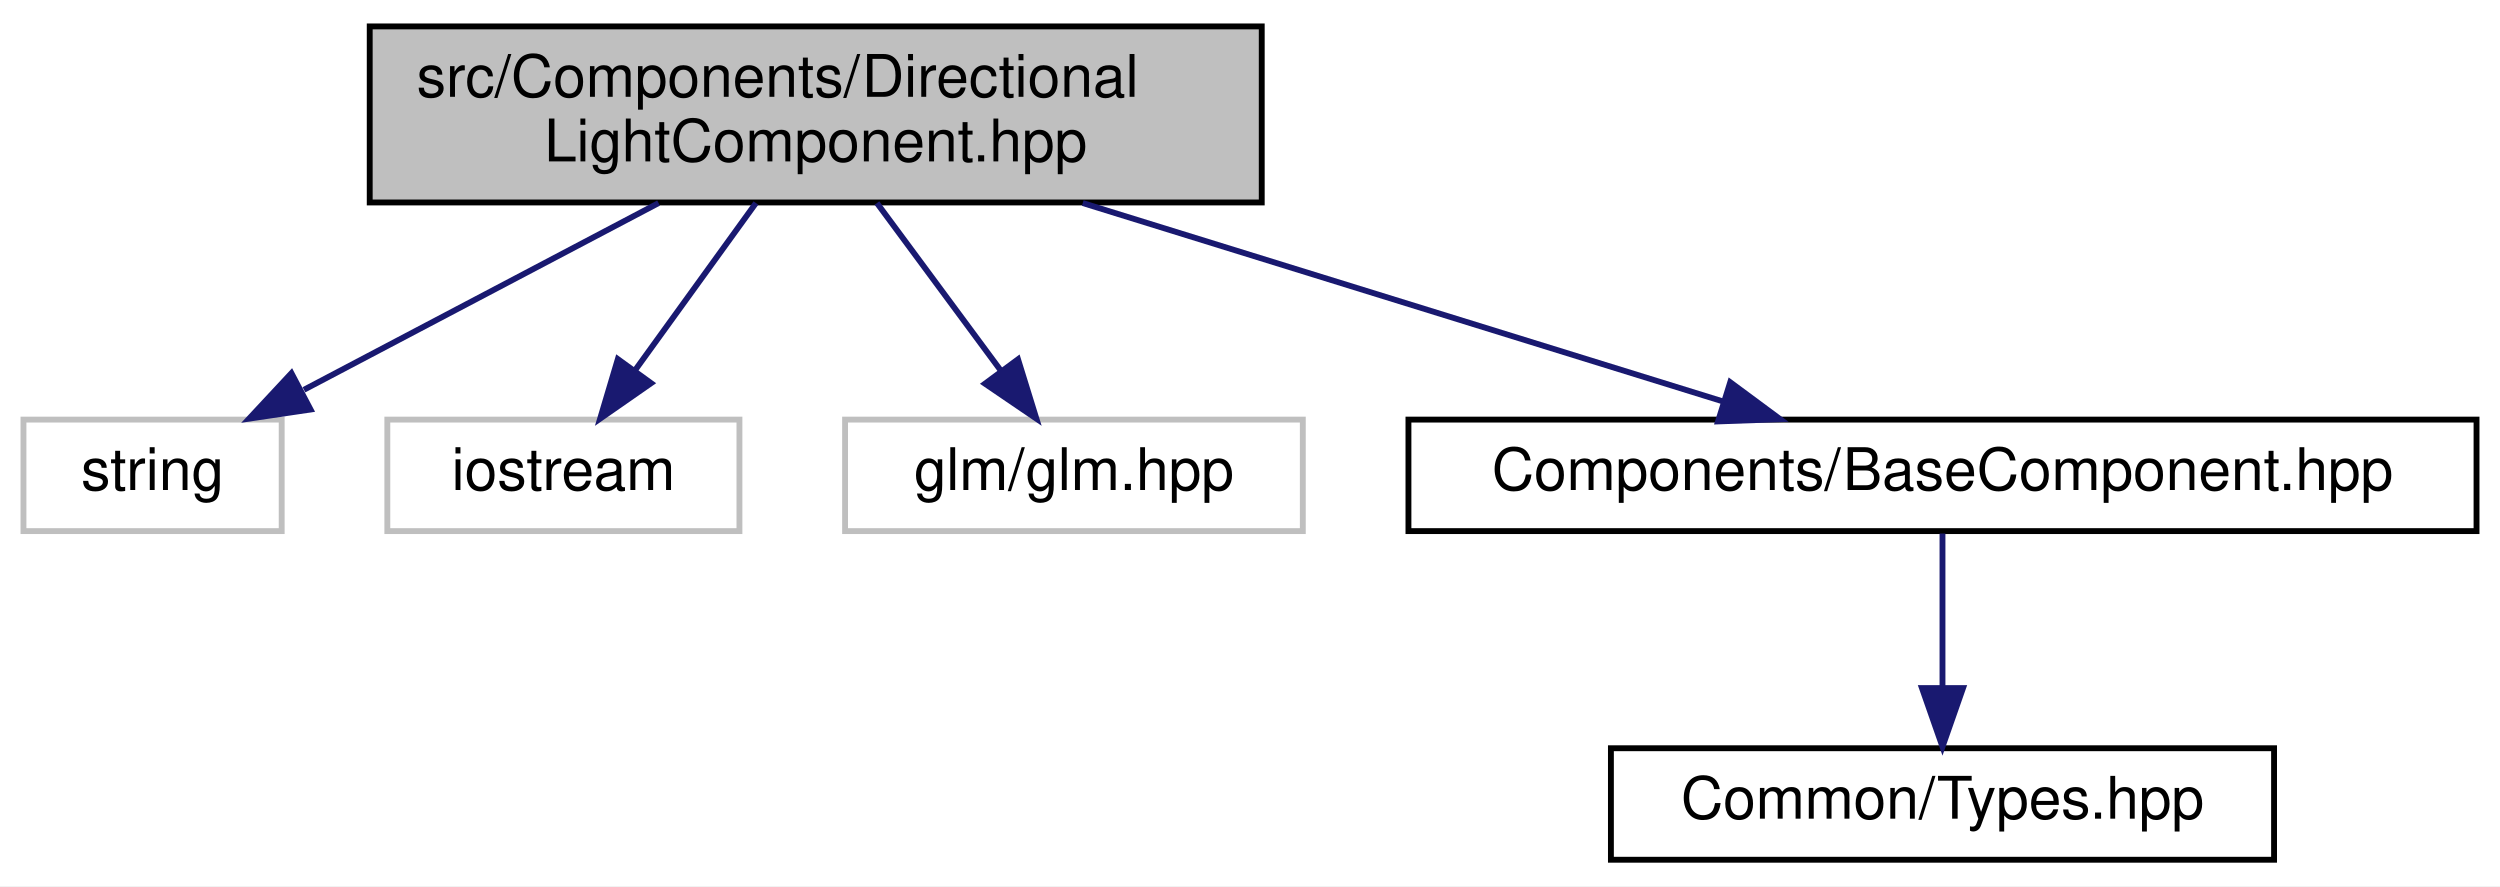
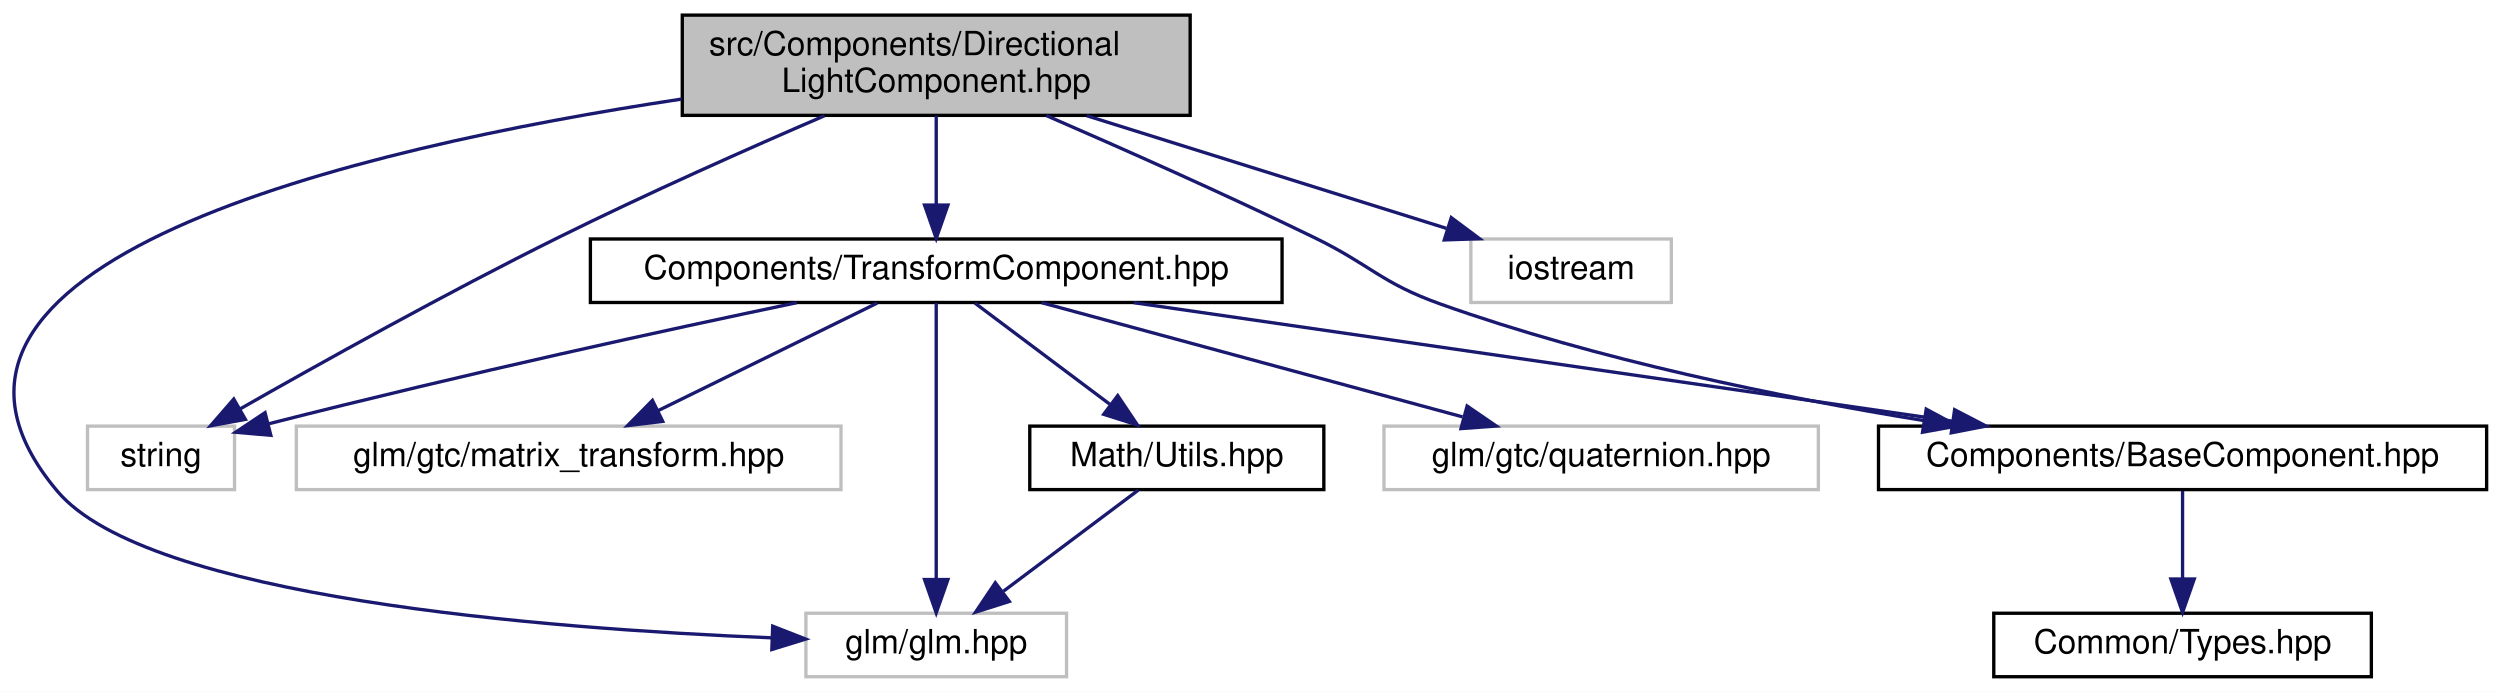
- <svg xmlns="http://www.w3.org/2000/svg" xmlns:xlink="http://www.w3.org/1999/xlink" width="426pt" height="151pt" viewBox="0.00 0.00 426.00 151.00">
-   <g id="graph0" class="graph" transform="scale(1 1) rotate(0) translate(4 147)">
-     <polygon fill="white" stroke="transparent" points="-4,4 -4,-147 422,-147 422,4 -4,4" />
+ <svg xmlns="http://www.w3.org/2000/svg" xmlns:xlink="http://www.w3.org/1999/xlink" width="748pt" height="207pt" viewBox="0.00 0.00 748.19 207.00">
+   <g id="graph0" class="graph" transform="scale(1 1) rotate(0) translate(4 203)">
+     <polygon fill="white" stroke="transparent" points="-4,4 -4,-203 744.19,-203 744.19,4 -4,4" />
    <g id="node1" class="node">
      <g id="a_node1">
        <a xlink:title=" ">
-           <polygon fill="#bfbfbf" stroke="black" points="59,-112.5 59,-142.5 211,-142.5 211,-112.5 59,-112.5" />
-           <text text-anchor="start" x="67" y="-130.5" font-family="Helvetica,sans-Serif" font-size="10.00">src/Components/Directional</text>
-           <text text-anchor="middle" x="135" y="-119.5" font-family="Helvetica,sans-Serif" font-size="10.00">LightComponent.hpp</text>
+           <polygon fill="#bfbfbf" stroke="black" points="200.19,-168.5 200.19,-198.5 352.19,-198.5 352.19,-168.5 200.19,-168.5" />
+           <text text-anchor="start" x="208.19" y="-186.5" font-family="Helvetica,sans-Serif" font-size="10.00">src/Components/Directional</text>
+           <text text-anchor="middle" x="276.19" y="-175.5" font-family="Helvetica,sans-Serif" font-size="10.00">LightComponent.hpp</text>
        </a>
      </g>
    </g>
    <g id="node2" class="node">
      <g id="a_node2">
        <a xlink:title=" ">
-           <polygon fill="white" stroke="#bfbfbf" points="0,-56.5 0,-75.5 44,-75.5 44,-56.5 0,-56.5" />
-           <text text-anchor="middle" x="22" y="-63.5" font-family="Helvetica,sans-Serif" font-size="10.00">string</text>
+           <polygon fill="white" stroke="#bfbfbf" points="22.19,-56.5 22.19,-75.5 66.19,-75.5 66.19,-56.5 22.19,-56.5" />
+           <text text-anchor="middle" x="44.19" y="-63.5" font-family="Helvetica,sans-Serif" font-size="10.00">string</text>
        </a>
      </g>
    </g>
    <g id="edge1" class="edge">
-       <path fill="none" stroke="midnightblue" d="M108.22,-112.4C89.94,-102.77 65.85,-90.09 47.79,-80.58" />
-       <polygon fill="midnightblue" stroke="midnightblue" points="48.92,-77.22 38.44,-75.66 45.66,-83.41 48.92,-77.22" />
+       <path fill="none" stroke="midnightblue" d="M242.74,-168.38C220.08,-158.62 189.57,-145.07 163.19,-132 129.49,-115.3 91.5,-94.12 67.7,-80.56" />
+       <polygon fill="midnightblue" stroke="midnightblue" points="69.44,-77.52 59.02,-75.6 65.96,-83.6 69.44,-77.52" />
    </g>
    <g id="node3" class="node">
      <g id="a_node3">
        <a xlink:title=" ">
-           <polygon fill="white" stroke="#bfbfbf" points="62,-56.5 62,-75.5 122,-75.5 122,-56.5 62,-56.5" />
-           <text text-anchor="middle" x="92" y="-63.5" font-family="Helvetica,sans-Serif" font-size="10.00">iostream</text>
+           <polygon fill="white" stroke="#bfbfbf" points="436.19,-112.5 436.19,-131.5 496.19,-131.5 496.19,-112.5 436.19,-112.5" />
+           <text text-anchor="middle" x="466.19" y="-119.5" font-family="Helvetica,sans-Serif" font-size="10.00">iostream</text>
        </a>
      </g>
    </g>
    <g id="edge2" class="edge">
-       <path fill="none" stroke="midnightblue" d="M124.81,-112.4C118.63,-103.84 110.7,-92.87 104.18,-83.86" />
-       <polygon fill="midnightblue" stroke="midnightblue" points="106.95,-81.71 98.26,-75.66 101.28,-85.81 106.95,-81.71" />
+       <path fill="none" stroke="midnightblue" d="M321.22,-168.4C354.05,-158.12 398.01,-144.35 428.89,-134.68" />
+       <polygon fill="midnightblue" stroke="midnightblue" points="430.33,-137.9 438.82,-131.57 428.24,-131.22 430.33,-137.9" />
    </g>
    <g id="node4" class="node">
      <g id="a_node4">
        <a xlink:title=" ">
-           <polygon fill="white" stroke="#bfbfbf" points="140,-56.5 140,-75.5 218,-75.5 218,-56.5 140,-56.5" />
-           <text text-anchor="middle" x="179" y="-63.5" font-family="Helvetica,sans-Serif" font-size="10.00">glm/glm.hpp</text>
+           <polygon fill="white" stroke="#bfbfbf" points="237.19,-0.5 237.19,-19.5 315.19,-19.5 315.19,-0.5 237.19,-0.5" />
+           <text text-anchor="middle" x="276.19" y="-7.5" font-family="Helvetica,sans-Serif" font-size="10.00">glm/glm.hpp</text>
        </a>
      </g>
    </g>
    <g id="edge3" class="edge">
-       <path fill="none" stroke="midnightblue" d="M145.43,-112.4C151.76,-103.84 159.87,-92.87 166.53,-83.86" />
-       <polygon fill="midnightblue" stroke="midnightblue" points="169.47,-85.78 172.6,-75.66 163.84,-81.62 169.47,-85.78" />
+       <path fill="none" stroke="midnightblue" d="M200,-173.38C103.23,-158.78 -44.63,-124.55 13.19,-56 40,-24.21 158.56,-14.88 226.99,-12.14" />
+       <polygon fill="midnightblue" stroke="midnightblue" points="227.25,-15.63 237.12,-11.77 226.99,-8.64 227.25,-15.63" />
    </g>
    <g id="node5" class="node">
      <g id="a_node5">
        <a xlink:href="_base_component_8hpp.html" target="_top" xlink:title=" ">
-           <polygon fill="white" stroke="black" points="236,-56.5 236,-75.5 418,-75.5 418,-56.5 236,-56.5" />
-           <text text-anchor="middle" x="327" y="-63.5" font-family="Helvetica,sans-Serif" font-size="10.00">Components/BaseComponent.hpp</text>
+           <polygon fill="white" stroke="black" points="558.19,-56.5 558.19,-75.5 740.19,-75.5 740.19,-56.5 558.19,-56.5" />
+           <text text-anchor="middle" x="649.19" y="-63.5" font-family="Helvetica,sans-Serif" font-size="10.00">Components/BaseComponent.hpp</text>
        </a>
      </g>
    </g>
    <g id="edge4" class="edge">
-       <path fill="none" stroke="midnightblue" d="M180.5,-112.4C213.82,-102.07 258.49,-88.23 289.71,-78.56" />
-       <polygon fill="midnightblue" stroke="midnightblue" points="290.83,-81.87 299.34,-75.57 288.75,-75.19 290.83,-81.87" />
+       <path fill="none" stroke="midnightblue" d="M309.09,-168.46C331.77,-158.62 362.52,-144.96 389.19,-132 406.36,-123.66 409.21,-118.4 427.19,-112 473.93,-95.35 528.53,-84.18 571.88,-77.13" />
+       <polygon fill="midnightblue" stroke="midnightblue" points="572.47,-80.58 581.8,-75.56 571.37,-73.67 572.47,-80.58" />
+     </g>
+     <g id="node7" class="node">
+       <g id="a_node7">
+         <a xlink:href="_transform_component_8hpp.html" target="_top" xlink:title=" ">
+           <polygon fill="white" stroke="black" points="172.69,-112.5 172.69,-131.5 379.69,-131.5 379.69,-112.5 172.69,-112.5" />
+           <text text-anchor="middle" x="276.19" y="-119.5" font-family="Helvetica,sans-Serif" font-size="10.00">Components/TransformComponent.hpp</text>
+         </a>
+       </g>
+     </g>
+     <g id="edge6" class="edge">
+       <path fill="none" stroke="midnightblue" d="M276.19,-168.4C276.19,-160.47 276.19,-150.46 276.19,-141.86" />
+       <polygon fill="midnightblue" stroke="midnightblue" points="279.69,-141.66 276.19,-131.66 272.69,-141.66 279.69,-141.66" />
    </g>
    <g id="node6" class="node">
      <g id="a_node6">
        <a xlink:href="_types_8hpp.html" target="_top" xlink:title=" ">
-           <polygon fill="white" stroke="black" points="270.5,-0.5 270.5,-19.5 383.5,-19.5 383.5,-0.5 270.5,-0.5" />
-           <text text-anchor="middle" x="327" y="-7.5" font-family="Helvetica,sans-Serif" font-size="10.00">Common/Types.hpp</text>
+           <polygon fill="white" stroke="black" points="592.69,-0.5 592.69,-19.5 705.69,-19.5 705.69,-0.5 592.69,-0.5" />
+           <text text-anchor="middle" x="649.19" y="-7.5" font-family="Helvetica,sans-Serif" font-size="10.00">Common/Types.hpp</text>
        </a>
      </g>
    </g>
    <g id="edge5" class="edge">
-       <path fill="none" stroke="midnightblue" d="M327,-56.08C327,-49.01 327,-38.86 327,-29.99" />
-       <polygon fill="midnightblue" stroke="midnightblue" points="330.5,-29.75 327,-19.75 323.5,-29.75 330.5,-29.75" />
+       <path fill="none" stroke="midnightblue" d="M649.19,-56.08C649.19,-49.01 649.19,-38.86 649.19,-29.99" />
+       <polygon fill="midnightblue" stroke="midnightblue" points="652.69,-29.75 649.19,-19.75 645.69,-29.75 652.69,-29.75" />
+     </g>
+     <g id="edge7" class="edge">
+       <path fill="none" stroke="midnightblue" d="M234.44,-112.44C195.81,-104.35 136.58,-91.5 76.53,-76.23" />
+       <polygon fill="midnightblue" stroke="midnightblue" points="77.05,-72.75 66.5,-73.66 75.32,-79.53 77.05,-72.75" />
+     </g>
+     <g id="edge8" class="edge">
+       <path fill="none" stroke="midnightblue" d="M276.19,-112.37C276.19,-94.62 276.19,-53.67 276.19,-29.6" />
+       <polygon fill="midnightblue" stroke="midnightblue" points="279.69,-29.59 276.19,-19.59 272.69,-29.59 279.69,-29.59" />
+     </g>
+     <g id="edge13" class="edge">
+       <path fill="none" stroke="midnightblue" d="M335.3,-112.44C401.87,-102.81 509.92,-87.16 580.27,-76.98" />
+       <polygon fill="midnightblue" stroke="midnightblue" points="580.97,-80.41 590.37,-75.52 579.97,-73.49 580.97,-80.41" />
+     </g>
+     <g id="node8" class="node">
+       <g id="a_node8">
+         <a xlink:title=" ">
+           <polygon fill="white" stroke="#bfbfbf" points="410.19,-56.5 410.19,-75.5 540.19,-75.5 540.19,-56.5 410.19,-56.5" />
+           <text text-anchor="middle" x="475.19" y="-63.5" font-family="Helvetica,sans-Serif" font-size="10.00">glm/gtc/quaternion.hpp</text>
+         </a>
+       </g>
+     </g>
+     <g id="edge9" class="edge">
+       <path fill="none" stroke="midnightblue" d="M307.73,-112.44C341.79,-103.2 396.2,-88.44 433.71,-78.26" />
+       <polygon fill="midnightblue" stroke="midnightblue" points="435.07,-81.51 443.81,-75.52 433.24,-74.76 435.07,-81.51" />
+     </g>
+     <g id="node9" class="node">
+       <g id="a_node9">
+         <a xlink:title=" ">
+           <polygon fill="white" stroke="#bfbfbf" points="84.69,-56.5 84.69,-75.5 247.69,-75.5 247.69,-56.5 84.69,-56.5" />
+           <text text-anchor="middle" x="166.19" y="-63.5" font-family="Helvetica,sans-Serif" font-size="10.00">glm/gtc/matrix_transform.hpp</text>
+         </a>
+       </g>
+     </g>
+     <g id="edge10" class="edge">
+       <path fill="none" stroke="midnightblue" d="M258.52,-112.32C240.8,-103.62 213.29,-90.12 192.9,-80.11" />
+       <polygon fill="midnightblue" stroke="midnightblue" points="194.34,-76.92 183.82,-75.65 191.26,-83.2 194.34,-76.92" />
+     </g>
+     <g id="node10" class="node">
+       <g id="a_node10">
+         <a xlink:href="_math_2_utils_8hpp.html" target="_top" xlink:title=" ">
+           <polygon fill="white" stroke="black" points="304.19,-56.5 304.19,-75.5 392.19,-75.5 392.19,-56.5 304.19,-56.5" />
+           <text text-anchor="middle" x="348.19" y="-63.5" font-family="Helvetica,sans-Serif" font-size="10.00">Math/Utils.hpp</text>
+         </a>
+       </g>
+     </g>
+     <g id="edge11" class="edge">
+       <path fill="none" stroke="midnightblue" d="M287.76,-112.32C298.61,-104.18 315.07,-91.84 328.08,-82.09" />
+       <polygon fill="midnightblue" stroke="midnightblue" points="330.51,-84.63 336.41,-75.83 326.31,-79.03 330.51,-84.63" />
+     </g>
+     <g id="edge12" class="edge">
+       <path fill="none" stroke="midnightblue" d="M336.63,-56.32C325.77,-48.18 309.31,-35.84 296.31,-26.09" />
+       <polygon fill="midnightblue" stroke="midnightblue" points="298.07,-23.03 287.97,-19.83 293.87,-28.63 298.07,-23.03" />
    </g>
  </g>
</svg>
